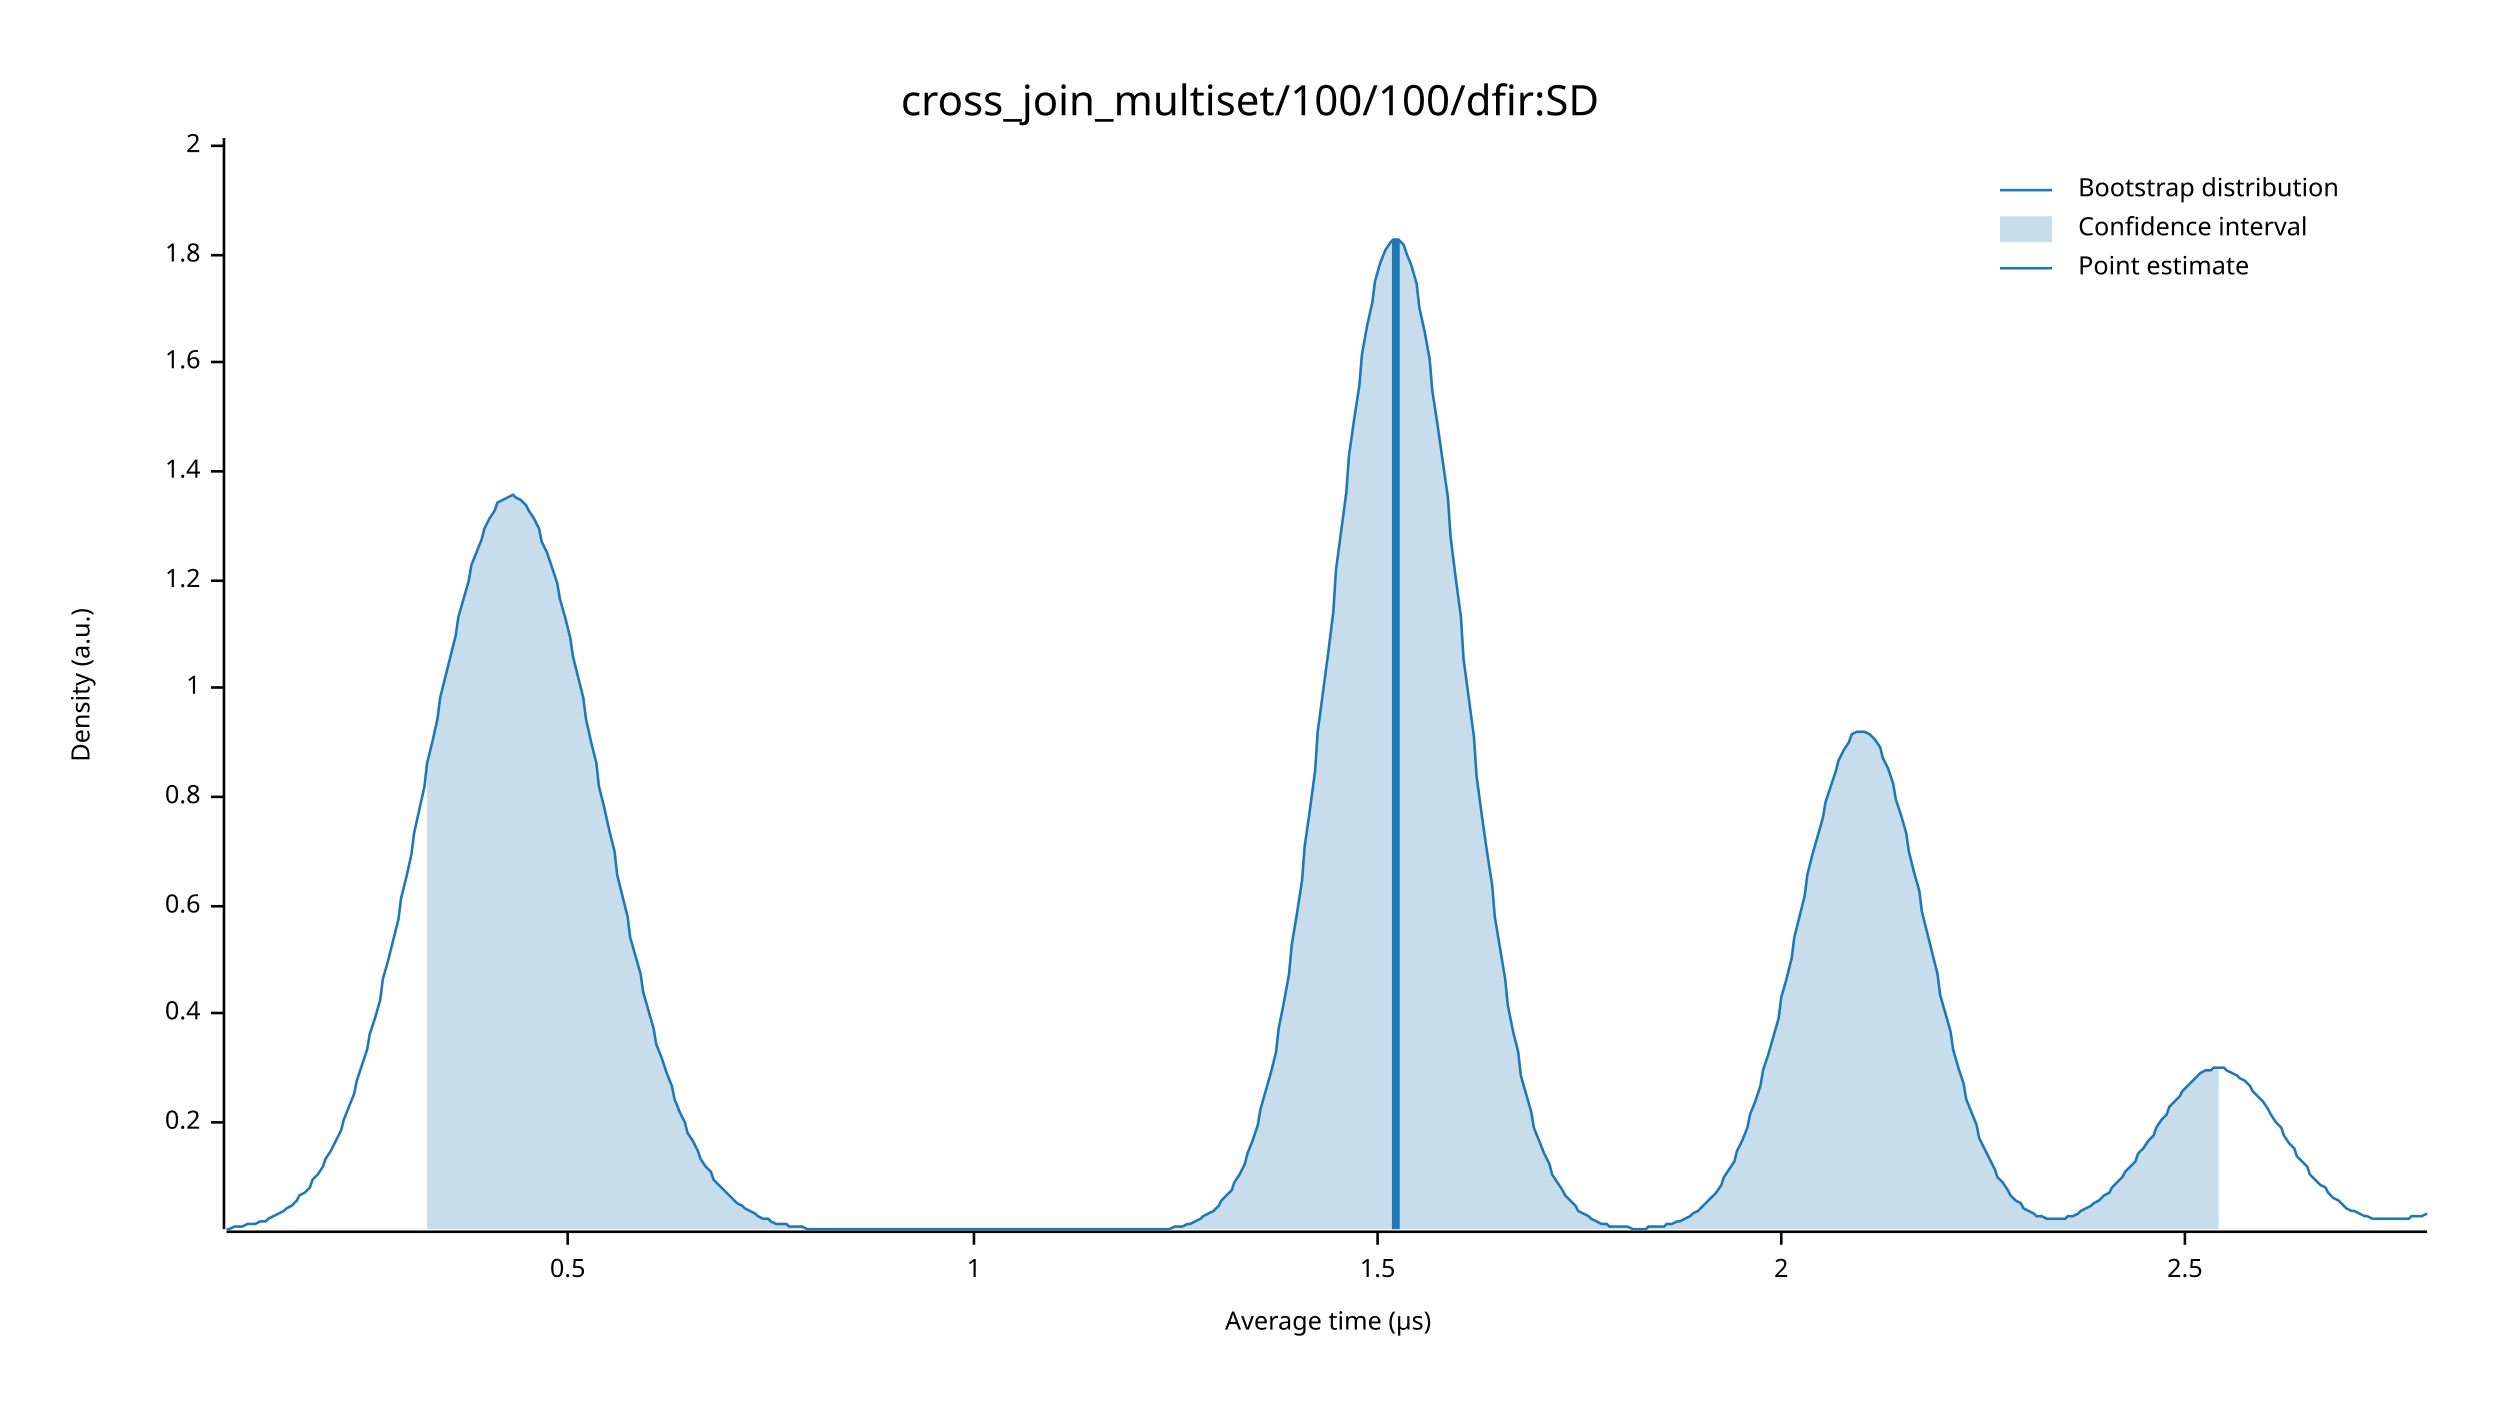
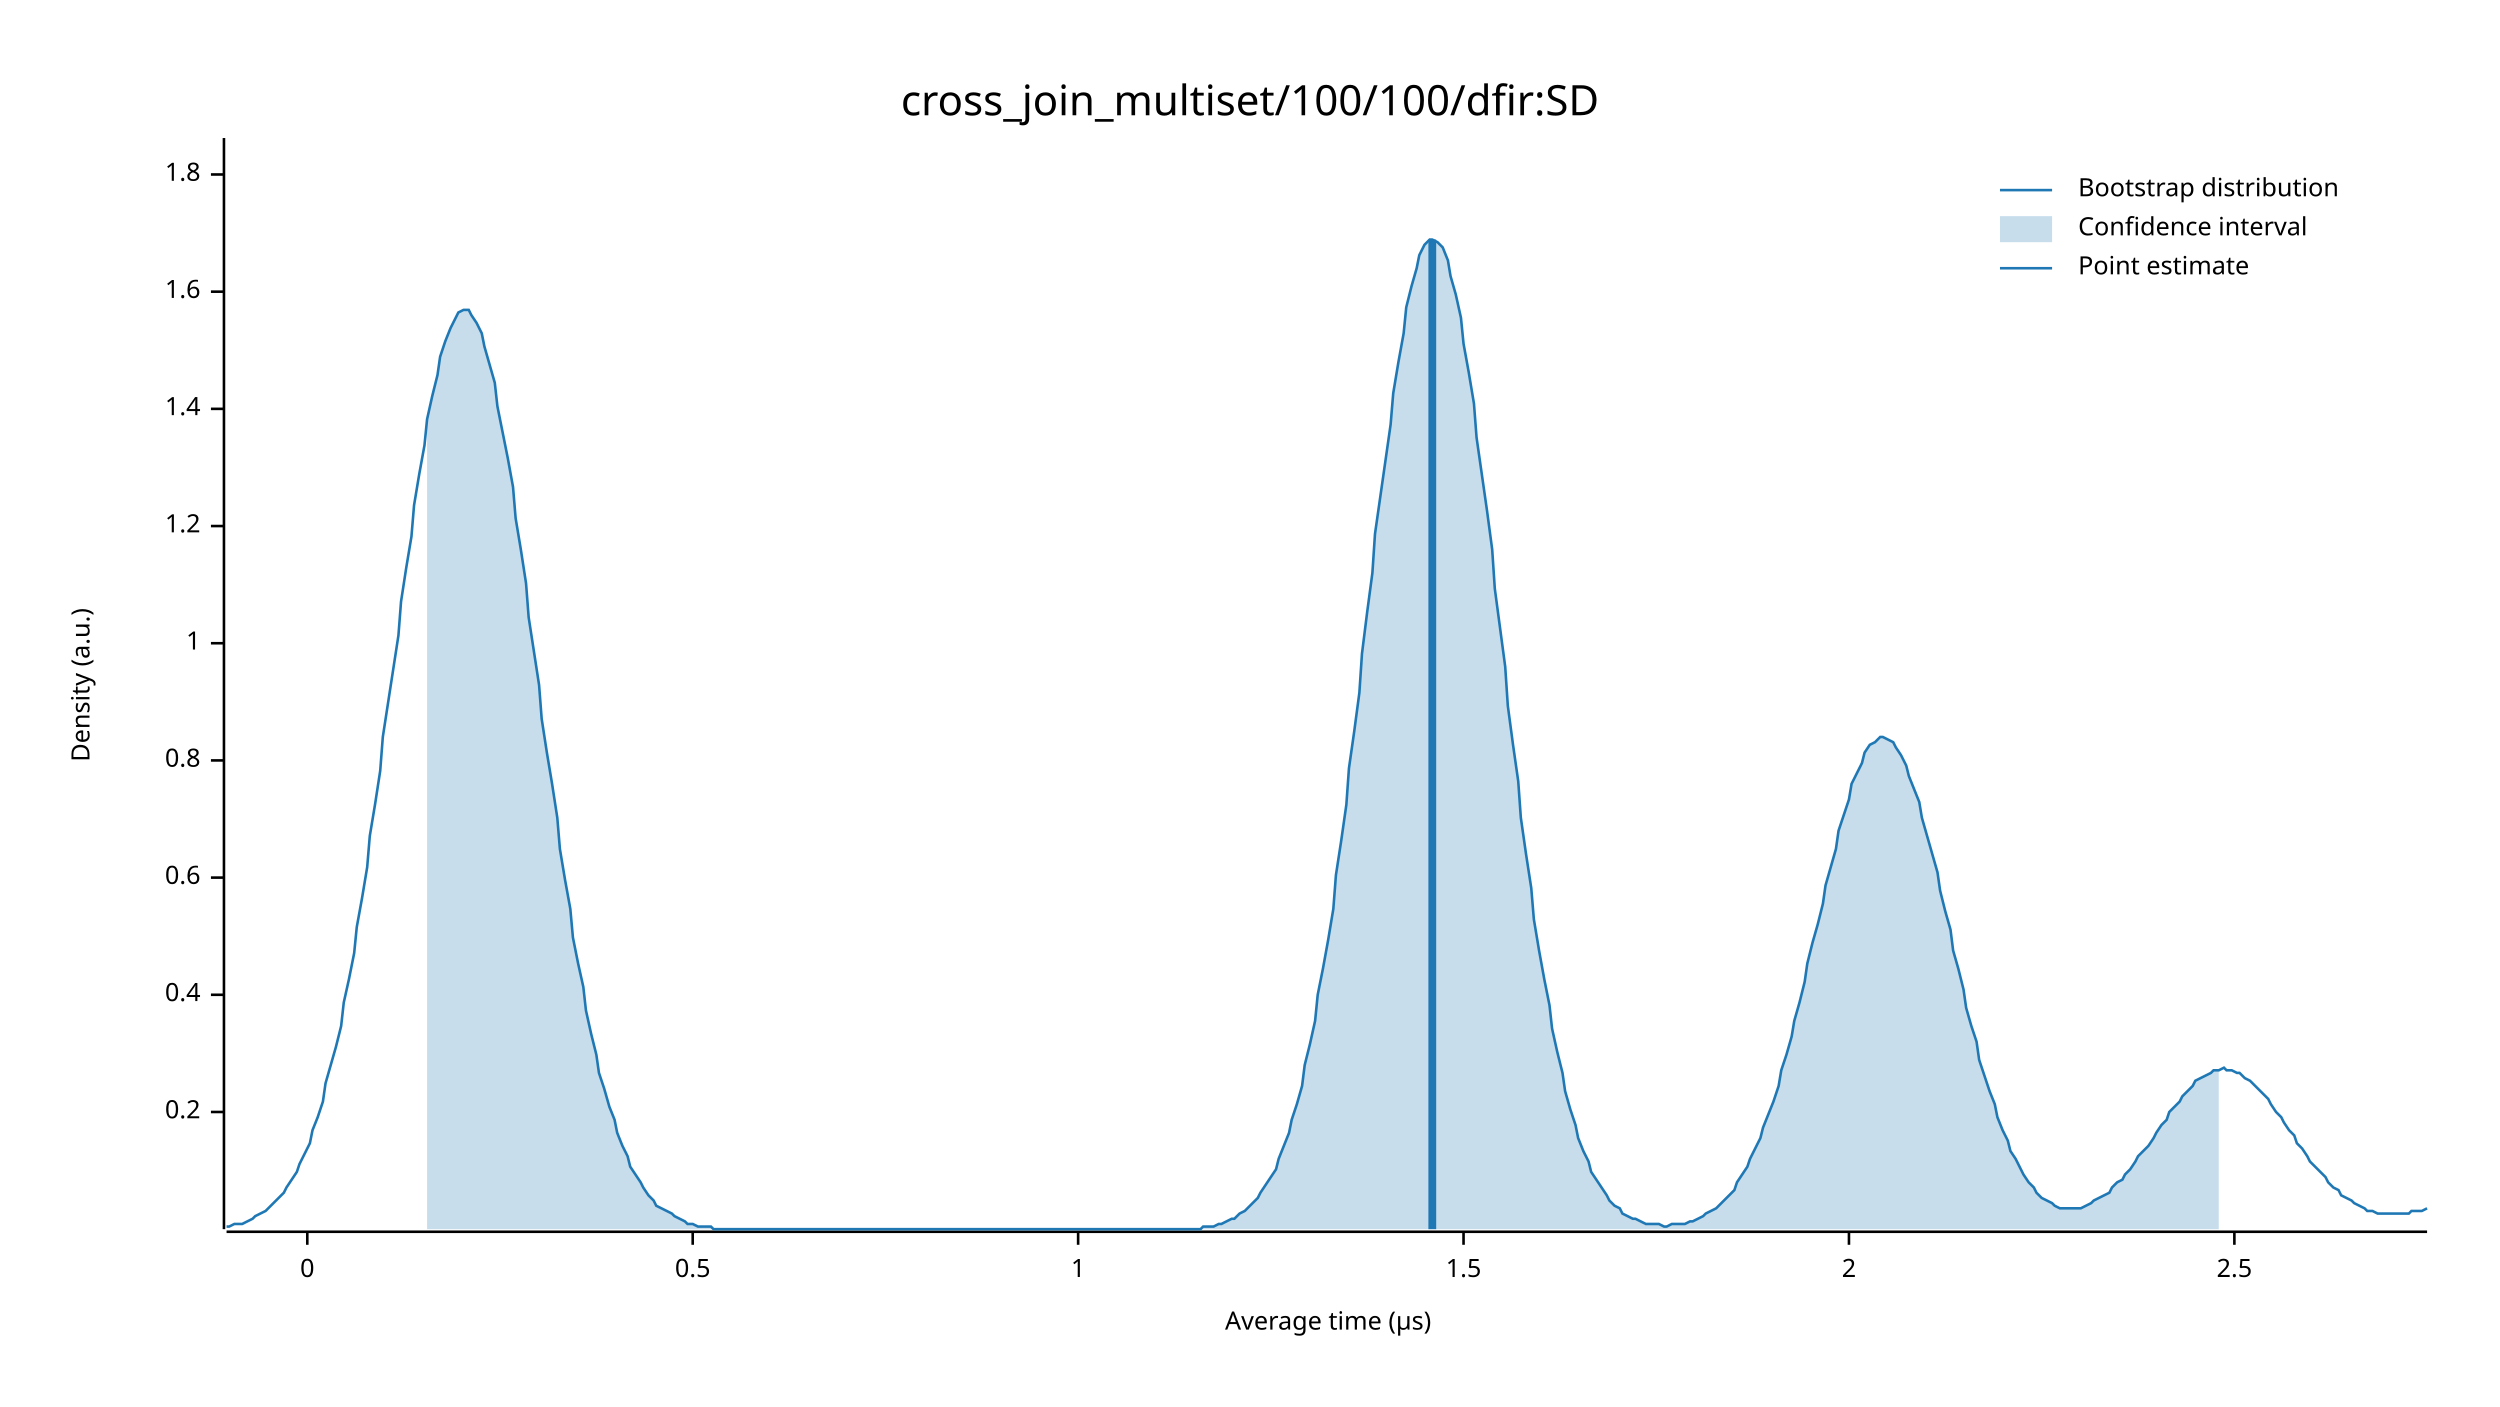
<svg xmlns="http://www.w3.org/2000/svg" width="960" height="540" viewBox="0 0 960 540">
  <text x="480" y="32" dy="0.76em" text-anchor="middle" font-family="sans-serif" font-size="16.129" opacity="1" fill="#000000">
cross_join_multiset/100/100/dfir:SD
</text>
  <text x="27" y="263" dy="0.76em" text-anchor="middle" font-family="sans-serif" font-size="9.677" opacity="1" fill="#000000" transform="rotate(270, 27, 263)">
Density (a.u.)
</text>
  <text x="510" y="513" dy="-0.5ex" text-anchor="middle" font-family="sans-serif" font-size="9.677" opacity="1" fill="#000000">
Average time (µs)
</text>
  <polyline fill="none" opacity="1" stroke="#000000" stroke-width="1" points="86,53 86,472 " />
-   <text x="77" y="431" dy="0.5ex" text-anchor="end" font-family="sans-serif" font-size="9.677" opacity="1" fill="#000000">
+   <text x="77" y="427" dy="0.5ex" text-anchor="end" font-family="sans-serif" font-size="9.677" opacity="1" fill="#000000">
0.2
</text>
-   <polyline fill="none" opacity="1" stroke="#000000" stroke-width="1" points="81,431 86,431 " />
-   <text x="77" y="389" dy="0.5ex" text-anchor="end" font-family="sans-serif" font-size="9.677" opacity="1" fill="#000000">
+   <polyline fill="none" opacity="1" stroke="#000000" stroke-width="1" points="81,427 86,427 " />
+   <text x="77" y="382" dy="0.5ex" text-anchor="end" font-family="sans-serif" font-size="9.677" opacity="1" fill="#000000">
0.4
</text>
-   <polyline fill="none" opacity="1" stroke="#000000" stroke-width="1" points="81,389 86,389 " />
-   <text x="77" y="348" dy="0.5ex" text-anchor="end" font-family="sans-serif" font-size="9.677" opacity="1" fill="#000000">
+   <polyline fill="none" opacity="1" stroke="#000000" stroke-width="1" points="81,382 86,382 " />
+   <text x="77" y="337" dy="0.5ex" text-anchor="end" font-family="sans-serif" font-size="9.677" opacity="1" fill="#000000">
0.6
</text>
-   <polyline fill="none" opacity="1" stroke="#000000" stroke-width="1" points="81,348 86,348 " />
-   <text x="77" y="306" dy="0.5ex" text-anchor="end" font-family="sans-serif" font-size="9.677" opacity="1" fill="#000000">
+   <polyline fill="none" opacity="1" stroke="#000000" stroke-width="1" points="81,337 86,337 " />
+   <text x="77" y="292" dy="0.5ex" text-anchor="end" font-family="sans-serif" font-size="9.677" opacity="1" fill="#000000">
0.8
</text>
-   <polyline fill="none" opacity="1" stroke="#000000" stroke-width="1" points="81,306 86,306 " />
-   <text x="77" y="264" dy="0.5ex" text-anchor="end" font-family="sans-serif" font-size="9.677" opacity="1" fill="#000000">
+   <polyline fill="none" opacity="1" stroke="#000000" stroke-width="1" points="81,292 86,292 " />
+   <text x="77" y="247" dy="0.5ex" text-anchor="end" font-family="sans-serif" font-size="9.677" opacity="1" fill="#000000">
1
</text>
-   <polyline fill="none" opacity="1" stroke="#000000" stroke-width="1" points="81,264 86,264 " />
-   <text x="77" y="223" dy="0.5ex" text-anchor="end" font-family="sans-serif" font-size="9.677" opacity="1" fill="#000000">
+   <polyline fill="none" opacity="1" stroke="#000000" stroke-width="1" points="81,247 86,247 " />
+   <text x="77" y="202" dy="0.5ex" text-anchor="end" font-family="sans-serif" font-size="9.677" opacity="1" fill="#000000">
1.2
</text>
-   <polyline fill="none" opacity="1" stroke="#000000" stroke-width="1" points="81,223 86,223 " />
-   <text x="77" y="181" dy="0.5ex" text-anchor="end" font-family="sans-serif" font-size="9.677" opacity="1" fill="#000000">
+   <polyline fill="none" opacity="1" stroke="#000000" stroke-width="1" points="81,202 86,202 " />
+   <text x="77" y="157" dy="0.5ex" text-anchor="end" font-family="sans-serif" font-size="9.677" opacity="1" fill="#000000">
1.4
</text>
-   <polyline fill="none" opacity="1" stroke="#000000" stroke-width="1" points="81,181 86,181 " />
-   <text x="77" y="139" dy="0.5ex" text-anchor="end" font-family="sans-serif" font-size="9.677" opacity="1" fill="#000000">
+   <polyline fill="none" opacity="1" stroke="#000000" stroke-width="1" points="81,157 86,157 " />
+   <text x="77" y="112" dy="0.5ex" text-anchor="end" font-family="sans-serif" font-size="9.677" opacity="1" fill="#000000">
1.6
</text>
-   <polyline fill="none" opacity="1" stroke="#000000" stroke-width="1" points="81,139 86,139 " />
-   <text x="77" y="98" dy="0.5ex" text-anchor="end" font-family="sans-serif" font-size="9.677" opacity="1" fill="#000000">
+   <polyline fill="none" opacity="1" stroke="#000000" stroke-width="1" points="81,112 86,112 " />
+   <text x="77" y="67" dy="0.5ex" text-anchor="end" font-family="sans-serif" font-size="9.677" opacity="1" fill="#000000">
1.8
</text>
-   <polyline fill="none" opacity="1" stroke="#000000" stroke-width="1" points="81,98 86,98 " />
-   <text x="77" y="56" dy="0.5ex" text-anchor="end" font-family="sans-serif" font-size="9.677" opacity="1" fill="#000000">
+   <polyline fill="none" opacity="1" stroke="#000000" stroke-width="1" points="81,67 86,67 " />
+   <polyline fill="none" opacity="1" stroke="#000000" stroke-width="1" points="87,473 932,473 " />
+   <text x="118" y="483" dy="0.76em" text-anchor="middle" font-family="sans-serif" font-size="9.677" opacity="1" fill="#000000">
+ 0
+ </text>
+   <polyline fill="none" opacity="1" stroke="#000000" stroke-width="1" points="118,473 118,478 " />
+   <text x="266" y="483" dy="0.76em" text-anchor="middle" font-family="sans-serif" font-size="9.677" opacity="1" fill="#000000">
+ 0.5
+ </text>
+   <polyline fill="none" opacity="1" stroke="#000000" stroke-width="1" points="266,473 266,478 " />
+   <text x="414" y="483" dy="0.76em" text-anchor="middle" font-family="sans-serif" font-size="9.677" opacity="1" fill="#000000">
+ 1
+ </text>
+   <polyline fill="none" opacity="1" stroke="#000000" stroke-width="1" points="414,473 414,478 " />
+   <text x="562" y="483" dy="0.76em" text-anchor="middle" font-family="sans-serif" font-size="9.677" opacity="1" fill="#000000">
+ 1.5
+ </text>
+   <polyline fill="none" opacity="1" stroke="#000000" stroke-width="1" points="562,473 562,478 " />
+   <text x="710" y="483" dy="0.76em" text-anchor="middle" font-family="sans-serif" font-size="9.677" opacity="1" fill="#000000">
2
</text>
-   <polyline fill="none" opacity="1" stroke="#000000" stroke-width="1" points="81,56 86,56 " />
-   <polyline fill="none" opacity="1" stroke="#000000" stroke-width="1" points="87,473 932,473 " />
-   <text x="218" y="483" dy="0.76em" text-anchor="middle" font-family="sans-serif" font-size="9.677" opacity="1" fill="#000000">
- 0.5
- </text>
-   <polyline fill="none" opacity="1" stroke="#000000" stroke-width="1" points="218,473 218,478 " />
-   <text x="374" y="483" dy="0.76em" text-anchor="middle" font-family="sans-serif" font-size="9.677" opacity="1" fill="#000000">
- 1
- </text>
-   <polyline fill="none" opacity="1" stroke="#000000" stroke-width="1" points="374,473 374,478 " />
-   <text x="529" y="483" dy="0.76em" text-anchor="middle" font-family="sans-serif" font-size="9.677" opacity="1" fill="#000000">
- 1.5
- </text>
-   <polyline fill="none" opacity="1" stroke="#000000" stroke-width="1" points="529,473 529,478 " />
-   <text x="684" y="483" dy="0.76em" text-anchor="middle" font-family="sans-serif" font-size="9.677" opacity="1" fill="#000000">
- 2
- </text>
-   <polyline fill="none" opacity="1" stroke="#000000" stroke-width="1" points="684,473 684,478 " />
-   <text x="839" y="483" dy="0.76em" text-anchor="middle" font-family="sans-serif" font-size="9.677" opacity="1" fill="#000000">
+   <polyline fill="none" opacity="1" stroke="#000000" stroke-width="1" points="710,473 710,478 " />
+   <text x="858" y="483" dy="0.76em" text-anchor="middle" font-family="sans-serif" font-size="9.677" opacity="1" fill="#000000">
2.5
</text>
-   <polyline fill="none" opacity="1" stroke="#000000" stroke-width="1" points="839,473 839,478 " />
-   <polyline fill="none" opacity="1" stroke="#1F78B4" stroke-width="1" points="87,472 88,472 90,471 92,471 93,471 95,470 97,470 98,470 100,469 102,469 103,468 105,467 107,466 109,465 110,464 112,463 114,461 115,459 117,458 119,456 120,453 122,451 124,448 125,445 127,442 129,438 131,434 132,430 134,425 136,420 137,415 139,409 141,403 142,397 144,391 146,384 147,376 149,369 151,361 153,353 154,345 156,337 158,328 159,320 161,311 163,302 164,293 166,285 168,276 169,268 171,260 173,252 175,244 176,237 178,230 180,223 181,217 183,212 185,207 186,203 188,199 190,196 191,193 193,192 195,191 197,190 198,191 200,192 202,194 203,196 205,199 207,203 208,208 210,212 212,218 214,224 215,230 217,237 219,245 220,252 222,260 224,268 225,276 227,285 229,293 230,302 232,310 234,319 236,327 237,336 239,344 241,352 242,360 244,367 246,374 247,381 249,388 251,395 252,401 254,406 256,412 258,417 259,422 261,427 263,431 264,435 266,438 268,442 269,445 271,448 273,450 274,453 276,455 278,457 280,459 281,460 283,462 285,463 286,464 288,465 290,466 291,467 293,468 295,468 296,469 298,470 300,470 302,470 303,471 305,471 307,471 308,471 310,472 312,472 313,472 315,472 317,472 318,472 320,472 322,472 324,472 325,472 327,472 329,472 330,472 332,472 334,472 335,472 337,472 339,472 341,472 342,472 344,472 346,472 347,472 349,472 351,472 352,472 354,472 356,472 357,472 359,472 361,472 363,472 364,472 366,472 368,472 369,472 371,472 373,472 374,472 376,472 378,472 379,472 381,472 383,472 385,472 386,472 388,472 390,472 391,472 393,472 395,472 396,472 398,472 400,472 401,472 403,472 405,472 407,472 408,472 410,472 412,472 413,472 415,472 417,472 418,472 420,472 422,472 423,472 425,472 427,472 429,472 430,472 432,472 434,472 435,472 437,472 439,472 440,472 442,472 444,472 445,472 447,472 449,472 451,471 452,471 454,471 456,470 457,470 459,469 461,468 462,467 464,466 466,465 468,463 469,461 471,459 473,457 474,454 476,451 478,447 479,443 481,438 483,432 484,426 486,419 488,412 490,404 491,395 493,385 495,374 496,363 498,351 500,338 501,325 503,311 505,296 506,281 508,266 510,251 512,235 513,219 515,204 517,189 518,175 520,161 522,148 523,136 525,125 527,116 528,108 530,101 532,96 534,93 535,92 537,92 539,94 540,97 542,102 544,109 545,118 547,127 549,138 550,150 552,163 554,177 556,191 557,206 559,222 561,237 562,253 564,268 566,283 567,298 569,313 571,327 573,340 574,352 576,364 578,376 579,386 581,396 583,404 584,413 586,420 588,427 589,433 591,438 593,443 595,447 596,451 598,454 600,457 601,459 603,461 605,463 606,465 608,466 610,467 611,468 613,469 615,470 617,470 618,471 620,471 622,471 623,471 625,471 627,472 628,472 630,472 632,472 633,471 635,471 637,471 639,471 640,470 642,470 644,469 645,469 647,468 649,467 650,466 652,465 654,463 655,462 657,460 659,458 661,455 662,452 664,449 666,446 667,442 669,438 671,433 672,428 674,423 676,417 677,411 679,405 681,398 683,391 684,383 686,376 688,368 689,360 691,352 693,344 694,336 696,328 698,321 700,314 701,308 703,302 705,296 706,292 708,288 710,285 711,282 713,281 715,281 716,281 718,282 720,284 722,287 723,291 725,295 727,301 728,307 730,313 732,320 733,327 735,335 737,342 738,350 740,358 742,366 744,374 745,382 747,389 749,396 750,403 752,410 754,416 755,422 757,427 759,432 760,437 762,441 764,445 766,449 767,452 769,454 771,457 772,459 774,461 776,462 777,464 779,465 781,466 782,467 784,467 786,468 788,468 789,468 791,468 793,468 794,467 796,467 798,466 799,465 801,464 803,463 804,462 806,461 808,459 810,458 811,456 813,454 815,452 816,450 818,448 820,446 821,443 823,441 825,438 827,436 828,433 830,430 832,428 833,425 835,423 837,421 838,419 840,417 842,415 843,414 845,412 847,411 849,411 850,410 852,410 854,410 855,411 857,412 859,413 860,414 862,415 864,417 865,419 867,421 869,423 871,426 872,428 874,431 876,433 877,436 879,439 881,441 882,444 884,446 886,448 887,451 889,453 891,455 893,456 894,458 896,460 898,461 899,462 901,464 903,465 904,465 906,466 908,467 909,467 911,468 913,468 915,468 916,468 918,468 920,468 921,468 923,468 925,468 926,467 928,467 930,467 932,466 " />
-   <polygon opacity="0.25" fill="#1F78B4" points="164,293 166,285 168,276 169,268 171,260 173,252 175,244 176,237 178,230 180,223 181,217 183,212 185,207 186,203 188,199 190,196 191,193 193,192 195,191 197,190 198,191 200,192 202,194 203,196 205,199 207,203 208,208 210,212 212,218 214,224 215,230 217,237 219,245 220,252 222,260 224,268 225,276 227,285 229,293 230,302 232,310 234,319 236,327 237,336 239,344 241,352 242,360 244,367 246,374 247,381 249,388 251,395 252,401 254,406 256,412 258,417 259,422 261,427 263,431 264,435 266,438 268,442 269,445 271,448 273,450 274,453 276,455 278,457 280,459 281,460 283,462 285,463 286,464 288,465 290,466 291,467 293,468 295,468 296,469 298,470 300,470 302,470 303,471 305,471 307,471 308,471 310,472 312,472 313,472 315,472 317,472 318,472 320,472 322,472 324,472 325,472 327,472 329,472 330,472 332,472 334,472 335,472 337,472 339,472 341,472 342,472 344,472 346,472 347,472 349,472 351,472 352,472 354,472 356,472 357,472 359,472 361,472 363,472 364,472 366,472 368,472 369,472 371,472 373,472 374,472 376,472 378,472 379,472 381,472 383,472 385,472 386,472 388,472 390,472 391,472 393,472 395,472 396,472 398,472 400,472 401,472 403,472 405,472 407,472 408,472 410,472 412,472 413,472 415,472 417,472 418,472 420,472 422,472 423,472 425,472 427,472 429,472 430,472 432,472 434,472 435,472 437,472 439,472 440,472 442,472 444,472 445,472 447,472 449,472 451,471 452,471 454,471 456,470 457,470 459,469 461,468 462,467 464,466 466,465 468,463 469,461 471,459 473,457 474,454 476,451 478,447 479,443 481,438 483,432 484,426 486,419 488,412 490,404 491,395 493,385 495,374 496,363 498,351 500,338 501,325 503,311 505,296 506,281 508,266 510,251 512,235 513,219 515,204 517,189 518,175 520,161 522,148 523,136 525,125 527,116 528,108 530,101 532,96 534,93 535,92 537,92 539,94 540,97 542,102 544,109 545,118 547,127 549,138 550,150 552,163 554,177 556,191 557,206 559,222 561,237 562,253 564,268 566,283 567,298 569,313 571,327 573,340 574,352 576,364 578,376 579,386 581,396 583,404 584,413 586,420 588,427 589,433 591,438 593,443 595,447 596,451 598,454 600,457 601,459 603,461 605,463 606,465 608,466 610,467 611,468 613,469 615,470 617,470 618,471 620,471 622,471 623,471 625,471 627,472 628,472 630,472 632,472 633,471 635,471 637,471 639,471 640,470 642,470 644,469 645,469 647,468 649,467 650,466 652,465 654,463 655,462 657,460 659,458 661,455 662,452 664,449 666,446 667,442 669,438 671,433 672,428 674,423 676,417 677,411 679,405 681,398 683,391 684,383 686,376 688,368 689,360 691,352 693,344 694,336 696,328 698,321 700,314 701,308 703,302 705,296 706,292 708,288 710,285 711,282 713,281 715,281 716,281 718,282 720,284 722,287 723,291 725,295 727,301 728,307 730,313 732,320 733,327 735,335 737,342 738,350 740,358 742,366 744,374 745,382 747,389 749,396 750,403 752,410 754,416 755,422 757,427 759,432 760,437 762,441 764,445 766,449 767,452 769,454 771,457 772,459 774,461 776,462 777,464 779,465 781,466 782,467 784,467 786,468 788,468 789,468 791,468 793,468 794,467 796,467 798,466 799,465 801,464 803,463 804,462 806,461 808,459 810,458 811,456 813,454 815,452 816,450 818,448 820,446 821,443 823,441 825,438 827,436 828,433 830,430 832,428 833,425 835,423 837,421 838,419 840,417 842,415 843,414 845,412 847,411 849,411 850,410 852,410 852,472 164,472 " />
-   <polyline fill="none" opacity="1" stroke="#1F78B4" stroke-width="3" points="536,472 536,92 " />
+   <polyline fill="none" opacity="1" stroke="#000000" stroke-width="1" points="858,473 858,478 " />
+   <polyline fill="none" opacity="1" stroke="#1F78B4" stroke-width="1" points="87,471 88,471 90,470 92,470 93,470 95,469 97,468 98,467 100,466 102,465 103,464 105,462 107,460 109,458 110,456 112,453 114,450 115,447 117,443 119,439 120,434 122,429 124,423 125,416 127,409 129,402 131,394 132,385 134,376 136,366 137,356 139,345 141,333 142,321 144,309 146,296 147,283 149,270 151,257 153,244 154,231 156,218 158,206 159,194 161,182 163,171 164,161 166,152 168,144 169,137 171,131 173,126 175,122 176,120 178,119 180,119 181,121 183,124 185,128 186,133 188,140 190,147 191,156 193,166 195,176 197,187 198,199 200,211 202,224 203,237 205,250 207,263 208,276 210,289 212,301 214,314 215,326 217,338 219,349 220,360 222,370 224,379 225,388 227,397 229,405 230,412 232,418 234,425 236,430 237,435 239,440 241,444 242,448 244,451 246,454 247,456 249,459 251,461 252,463 254,464 256,465 258,466 259,467 261,468 263,469 264,470 266,470 268,471 269,471 271,471 273,471 274,472 276,472 278,472 280,472 281,472 283,472 285,472 286,472 288,472 290,472 291,472 293,472 295,472 296,472 298,472 300,472 302,472 303,472 305,472 307,472 308,472 310,472 312,472 313,472 315,472 317,472 318,472 320,472 322,472 324,472 325,472 327,472 329,472 330,472 332,472 334,472 335,472 337,472 339,472 341,472 342,472 344,472 346,472 347,472 349,472 351,472 352,472 354,472 356,472 357,472 359,472 361,472 363,472 364,472 366,472 368,472 369,472 371,472 373,472 374,472 376,472 378,472 379,472 381,472 383,472 385,472 386,472 388,472 390,472 391,472 393,472 395,472 396,472 398,472 400,472 401,472 403,472 405,472 407,472 408,472 410,472 412,472 413,472 415,472 417,472 418,472 420,472 422,472 423,472 425,472 427,472 429,472 430,472 432,472 434,472 435,472 437,472 439,472 440,472 442,472 444,472 445,472 447,472 449,472 451,472 452,472 454,472 456,472 457,472 459,472 461,472 462,471 464,471 466,471 468,470 469,470 471,469 473,468 474,468 476,466 478,465 479,464 481,462 483,460 484,458 486,455 488,452 490,449 491,445 493,440 495,435 496,430 498,424 500,417 501,409 503,401 505,392 506,382 508,372 510,361 512,349 513,336 515,323 517,309 518,295 520,281 522,266 523,251 525,235 527,220 528,205 530,191 532,177 534,163 535,151 537,139 539,128 540,118 542,110 544,103 545,98 547,94 549,92 550,92 552,93 554,95 556,100 557,106 559,113 561,122 562,132 564,143 566,155 567,168 569,182 571,196 573,211 574,226 576,241 578,256 579,271 581,286 583,300 584,314 586,328 588,341 589,353 591,365 593,376 595,386 596,395 598,404 600,412 601,419 603,426 605,432 606,437 608,442 610,446 611,450 613,453 615,456 617,459 618,461 620,463 622,464 623,466 625,467 627,468 628,468 630,469 632,470 633,470 635,470 637,470 639,471 640,471 642,470 644,470 645,470 647,470 649,469 650,469 652,468 654,467 655,466 657,465 659,464 661,462 662,461 664,459 666,457 667,454 669,451 671,448 672,445 674,441 676,437 677,433 679,428 681,423 683,417 684,411 686,405 688,398 689,392 691,385 693,377 694,370 696,362 698,355 700,347 701,340 703,333 705,326 706,319 708,313 710,307 711,301 713,297 715,293 716,289 718,286 720,285 722,283 723,283 725,284 727,285 728,287 730,290 732,294 733,298 735,303 737,308 738,314 740,321 742,328 744,335 745,342 747,350 749,357 750,365 752,372 754,380 755,387 757,394 759,400 760,407 762,413 764,419 766,424 767,429 769,434 771,438 772,442 774,445 776,449 777,451 779,454 781,456 782,458 784,460 786,461 788,462 789,463 791,464 793,464 794,464 796,464 798,464 799,464 801,463 803,462 804,461 806,460 808,459 810,458 811,456 813,454 815,453 816,451 818,449 820,446 821,444 823,442 825,440 827,437 828,435 830,432 832,430 833,427 835,425 837,423 838,421 840,419 842,417 843,415 845,414 847,413 849,412 850,411 852,411 854,410 855,411 857,411 859,412 860,412 862,414 864,415 865,416 867,418 869,420 871,422 872,424 874,427 876,429 877,431 879,434 881,436 882,439 884,441 886,444 887,446 889,448 891,450 893,452 894,454 896,456 898,457 899,459 901,460 903,461 904,462 906,463 908,464 909,465 911,465 913,466 915,466 916,466 918,466 920,466 921,466 923,466 925,466 926,465 928,465 930,465 932,464 " />
+   <polygon opacity="0.25" fill="#1F78B4" points="164,161 166,152 168,144 169,137 171,131 173,126 175,122 176,120 178,119 180,119 181,121 183,124 185,128 186,133 188,140 190,147 191,156 193,166 195,176 197,187 198,199 200,211 202,224 203,237 205,250 207,263 208,276 210,289 212,301 214,314 215,326 217,338 219,349 220,360 222,370 224,379 225,388 227,397 229,405 230,412 232,418 234,425 236,430 237,435 239,440 241,444 242,448 244,451 246,454 247,456 249,459 251,461 252,463 254,464 256,465 258,466 259,467 261,468 263,469 264,470 266,470 268,471 269,471 271,471 273,471 274,472 276,472 278,472 280,472 281,472 283,472 285,472 286,472 288,472 290,472 291,472 293,472 295,472 296,472 298,472 300,472 302,472 303,472 305,472 307,472 308,472 310,472 312,472 313,472 315,472 317,472 318,472 320,472 322,472 324,472 325,472 327,472 329,472 330,472 332,472 334,472 335,472 337,472 339,472 341,472 342,472 344,472 346,472 347,472 349,472 351,472 352,472 354,472 356,472 357,472 359,472 361,472 363,472 364,472 366,472 368,472 369,472 371,472 373,472 374,472 376,472 378,472 379,472 381,472 383,472 385,472 386,472 388,472 390,472 391,472 393,472 395,472 396,472 398,472 400,472 401,472 403,472 405,472 407,472 408,472 410,472 412,472 413,472 415,472 417,472 418,472 420,472 422,472 423,472 425,472 427,472 429,472 430,472 432,472 434,472 435,472 437,472 439,472 440,472 442,472 444,472 445,472 447,472 449,472 451,472 452,472 454,472 456,472 457,472 459,472 461,472 462,471 464,471 466,471 468,470 469,470 471,469 473,468 474,468 476,466 478,465 479,464 481,462 483,460 484,458 486,455 488,452 490,449 491,445 493,440 495,435 496,430 498,424 500,417 501,409 503,401 505,392 506,382 508,372 510,361 512,349 513,336 515,323 517,309 518,295 520,281 522,266 523,251 525,235 527,220 528,205 530,191 532,177 534,163 535,151 537,139 539,128 540,118 542,110 544,103 545,98 547,94 549,92 550,92 552,93 554,95 556,100 557,106 559,113 561,122 562,132 564,143 566,155 567,168 569,182 571,196 573,211 574,226 576,241 578,256 579,271 581,286 583,300 584,314 586,328 588,341 589,353 591,365 593,376 595,386 596,395 598,404 600,412 601,419 603,426 605,432 606,437 608,442 610,446 611,450 613,453 615,456 617,459 618,461 620,463 622,464 623,466 625,467 627,468 628,468 630,469 632,470 633,470 635,470 637,470 639,471 640,471 642,470 644,470 645,470 647,470 649,469 650,469 652,468 654,467 655,466 657,465 659,464 661,462 662,461 664,459 666,457 667,454 669,451 671,448 672,445 674,441 676,437 677,433 679,428 681,423 683,417 684,411 686,405 688,398 689,392 691,385 693,377 694,370 696,362 698,355 700,347 701,340 703,333 705,326 706,319 708,313 710,307 711,301 713,297 715,293 716,289 718,286 720,285 722,283 723,283 725,284 727,285 728,287 730,290 732,294 733,298 735,303 737,308 738,314 740,321 742,328 744,335 745,342 747,350 749,357 750,365 752,372 754,380 755,387 757,394 759,400 760,407 762,413 764,419 766,424 767,429 769,434 771,438 772,442 774,445 776,449 777,451 779,454 781,456 782,458 784,460 786,461 788,462 789,463 791,464 793,464 794,464 796,464 798,464 799,464 801,463 803,462 804,461 806,460 808,459 810,458 811,456 813,454 815,453 816,451 818,449 820,446 821,444 823,442 825,440 827,437 828,435 830,432 832,430 833,427 835,425 837,423 838,421 840,419 842,417 843,415 845,414 847,413 849,412 850,411 852,411 852,472 164,472 " />
+   <polyline fill="none" opacity="1" stroke="#1F78B4" stroke-width="3" points="550,472 550,92 " />
  <text x="798" y="68" dy="0.76em" text-anchor="start" font-family="sans-serif" font-size="9.677" opacity="1" fill="#000000">
Bootstrap distribution
</text>
  <text x="798" y="83" dy="0.76em" text-anchor="start" font-family="sans-serif" font-size="9.677" opacity="1" fill="#000000">
Confidence interval
</text>
  <text x="798" y="98" dy="0.76em" text-anchor="start" font-family="sans-serif" font-size="9.677" opacity="1" fill="#000000">
Point estimate
</text>
  <polyline fill="none" opacity="1" stroke="#1F78B4" stroke-width="1" points="768,73 788,73 " />
  <rect x="768" y="83" width="20" height="10" opacity="0.25" fill="#1F78B4" stroke="none" />
  <polyline fill="none" opacity="1" stroke="#1F78B4" stroke-width="1" points="768,103 788,103 " />
</svg>
